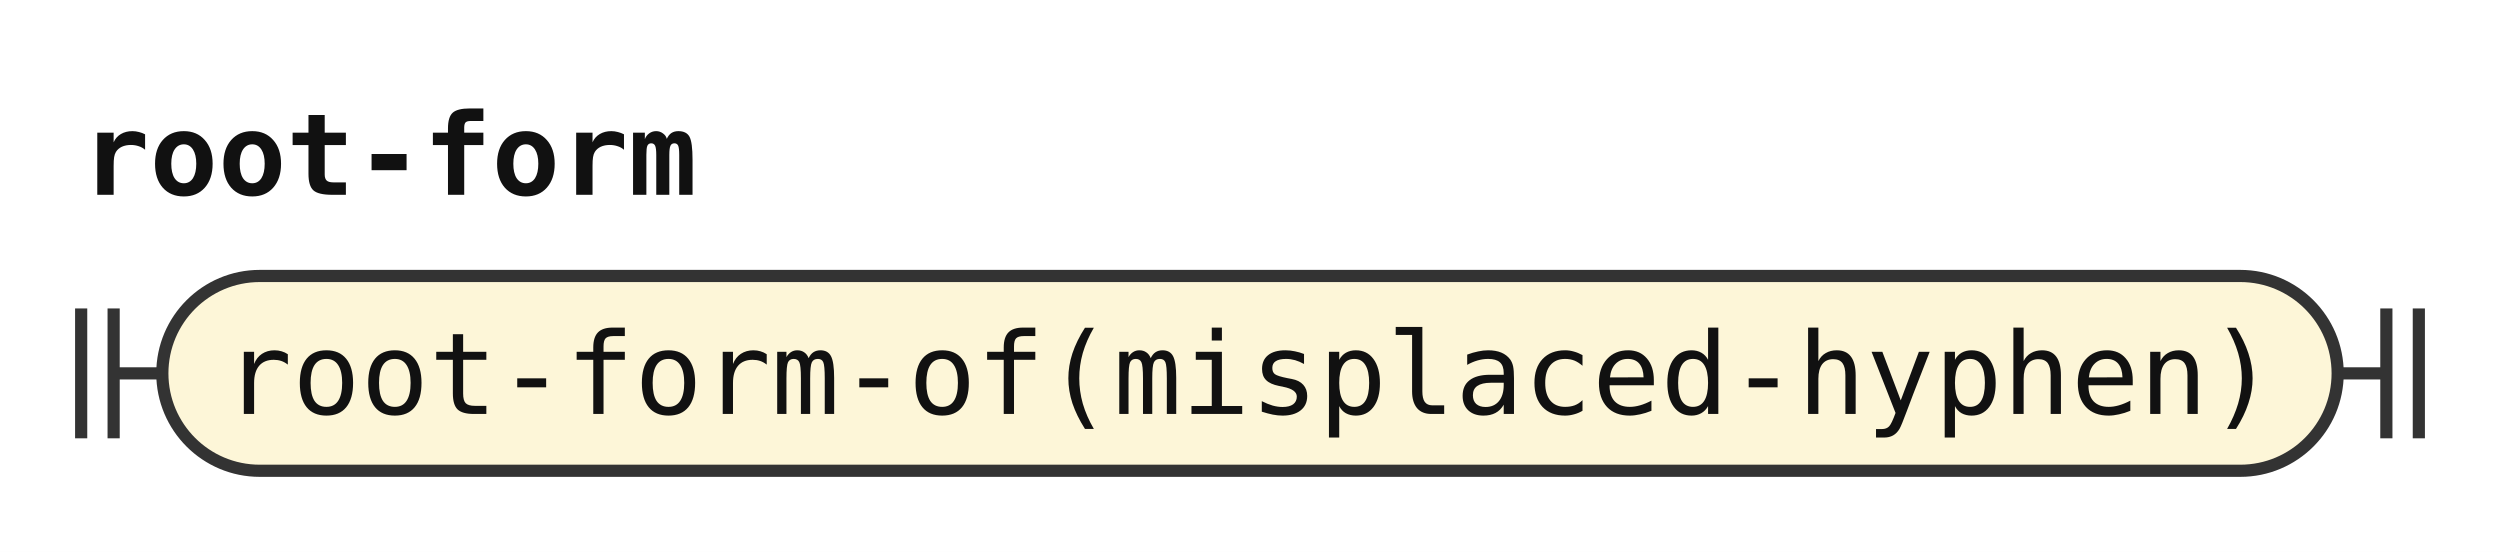
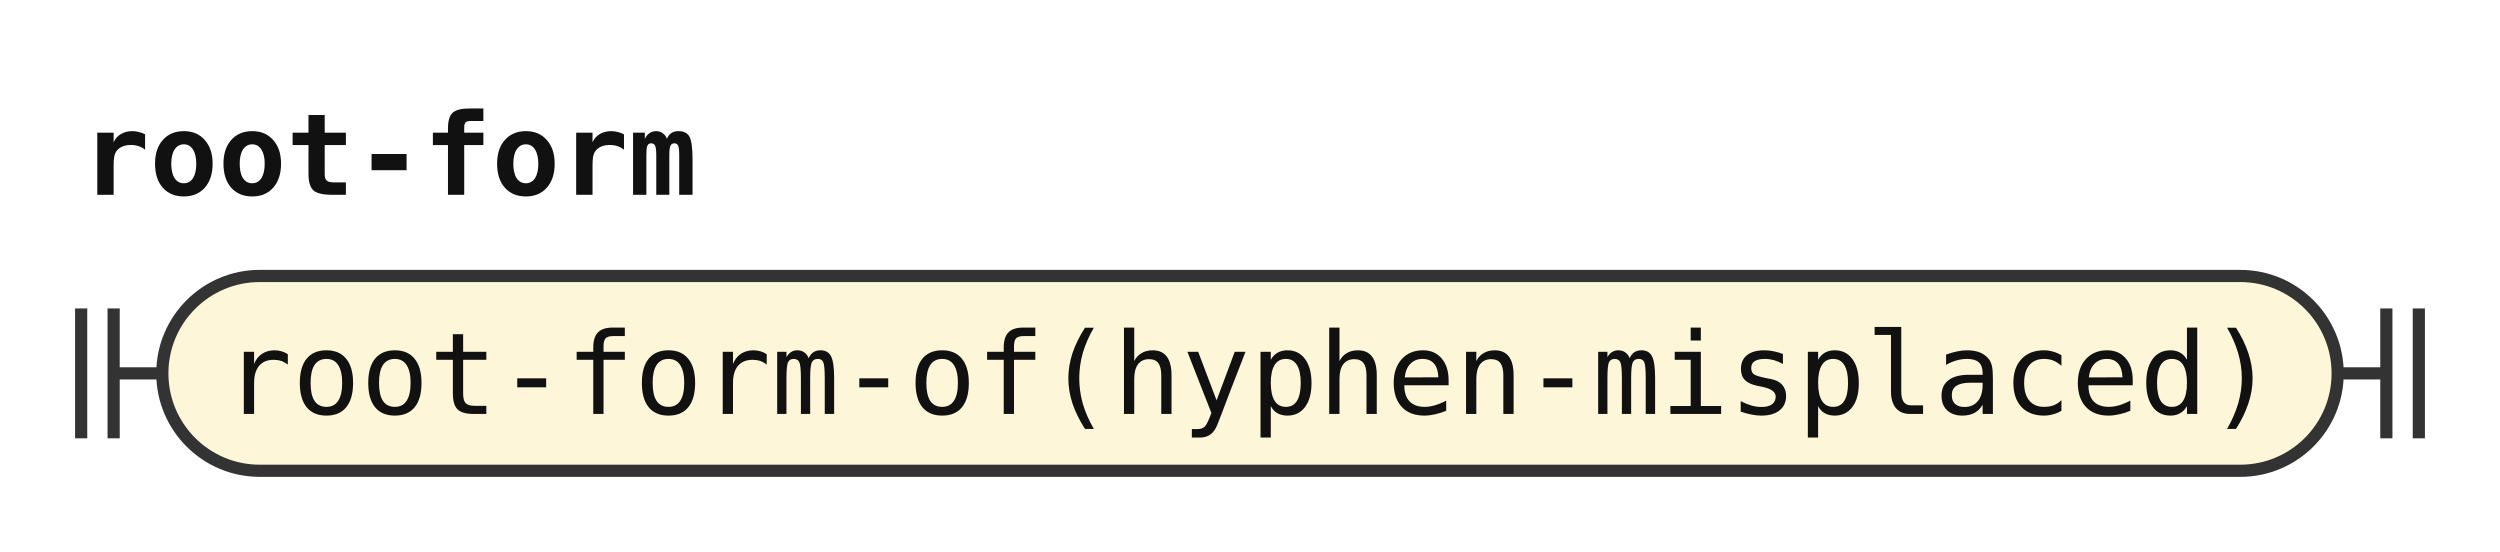
<svg xmlns="http://www.w3.org/2000/svg" width="308" height="68" viewBox="0 0 308 68" role="img" aria-label="Railroad diagram of the rule root-form">
  <style>path{fill:none;stroke:#333;stroke-width:1.5}.rule rect{fill:#e8eefc;stroke:#333;stroke-width:1.5}.terminal rect{fill:#fdf6d8;stroke:#333;stroke-width:1.5}text{font-family:ui-monospace,SFMono-Regular,Menlo,Consolas,"DejaVu Sans Mono","Liberation Mono",monospace;font-size:14px;fill:#111;text-anchor:middle}text.label{font-size:12px;font-style:italic;fill:#555;text-anchor:start}text.title{font-weight:bold;text-anchor:start}</style>
  <rect width="100%" height="100%" fill="#fff" />
  <text class="title" x="10" y="24" textLength="75.6" lengthAdjust="spacingAndGlyphs">root-form</text>
  <path d="M10 38v16m4 -16v16M14 46h6" />
  <g class="terminal">
    <rect x="20" y="34" width="268" height="24" rx="12" />
-     <text x="154" y="51" textLength="252" lengthAdjust="spacingAndGlyphs">root-form-of(misplaced-hyphen)</text>
+     <text x="154" y="51" textLength="252" lengthAdjust="spacingAndGlyphs">root-form-of(hyphen-misplaced)</text>
  </g>
  <path d="M288 46h6m0 -8v16m4 -16v16" />
</svg>
